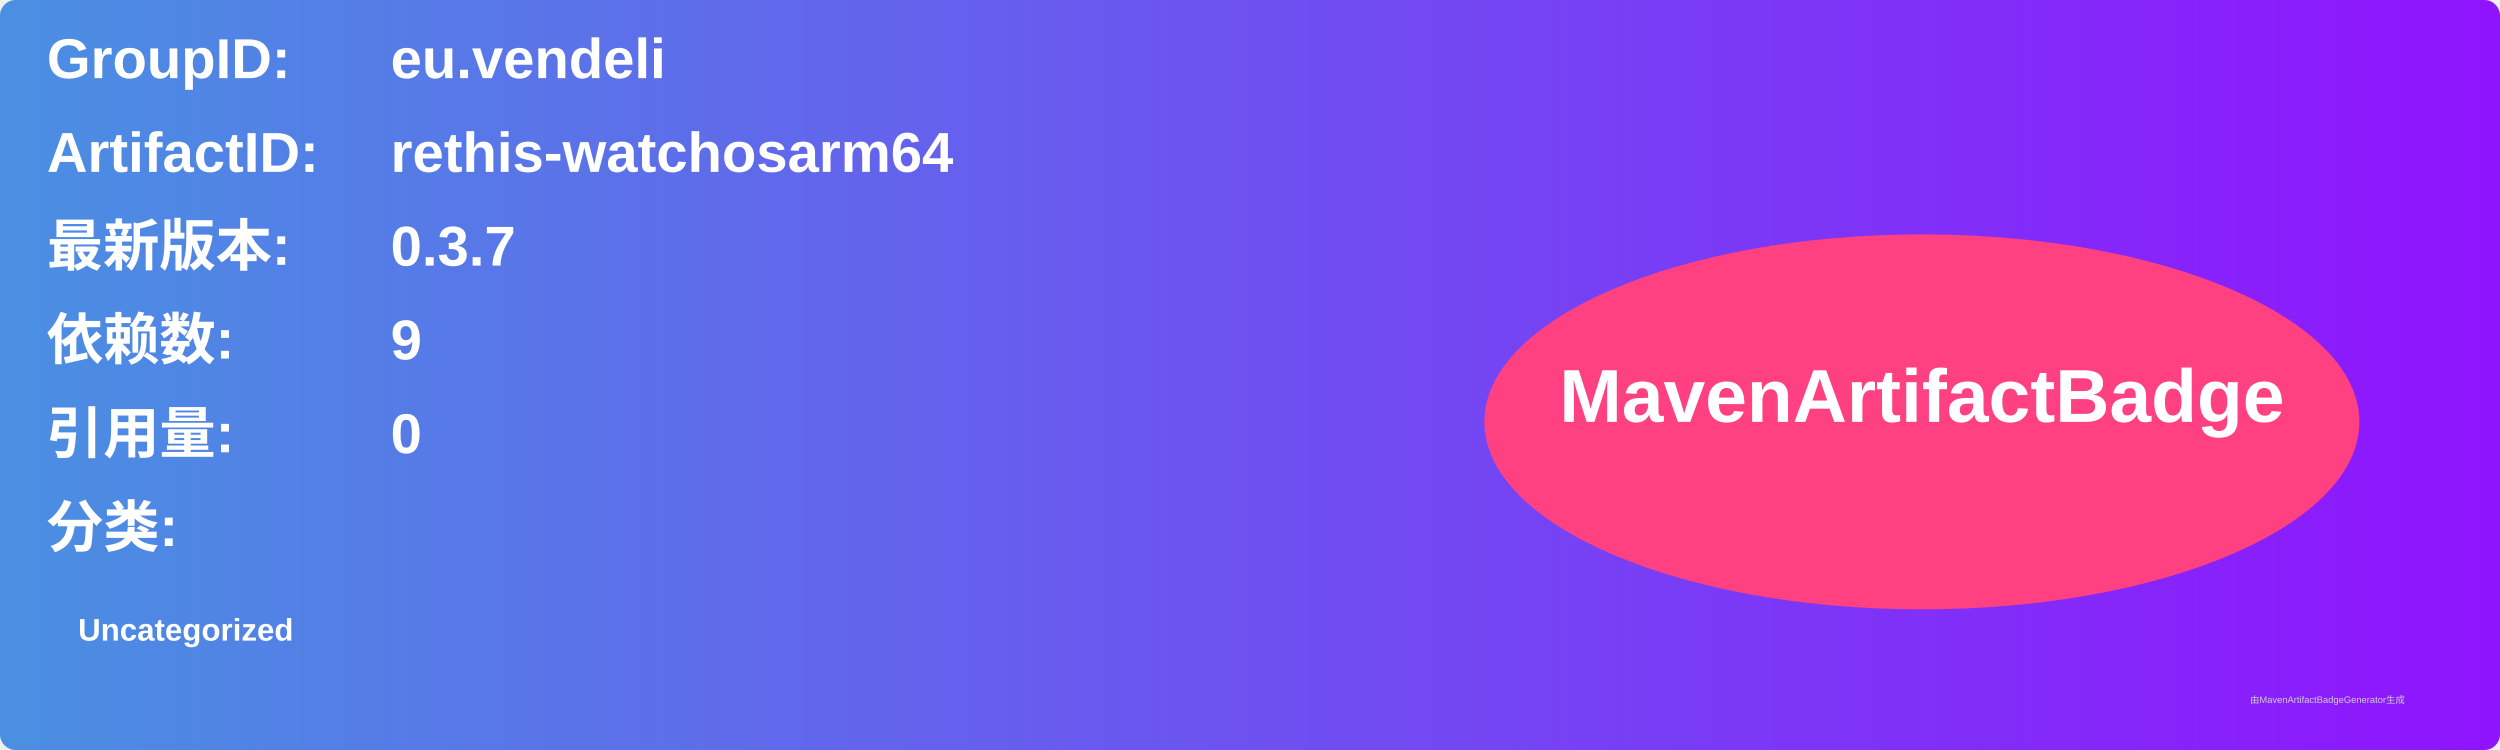
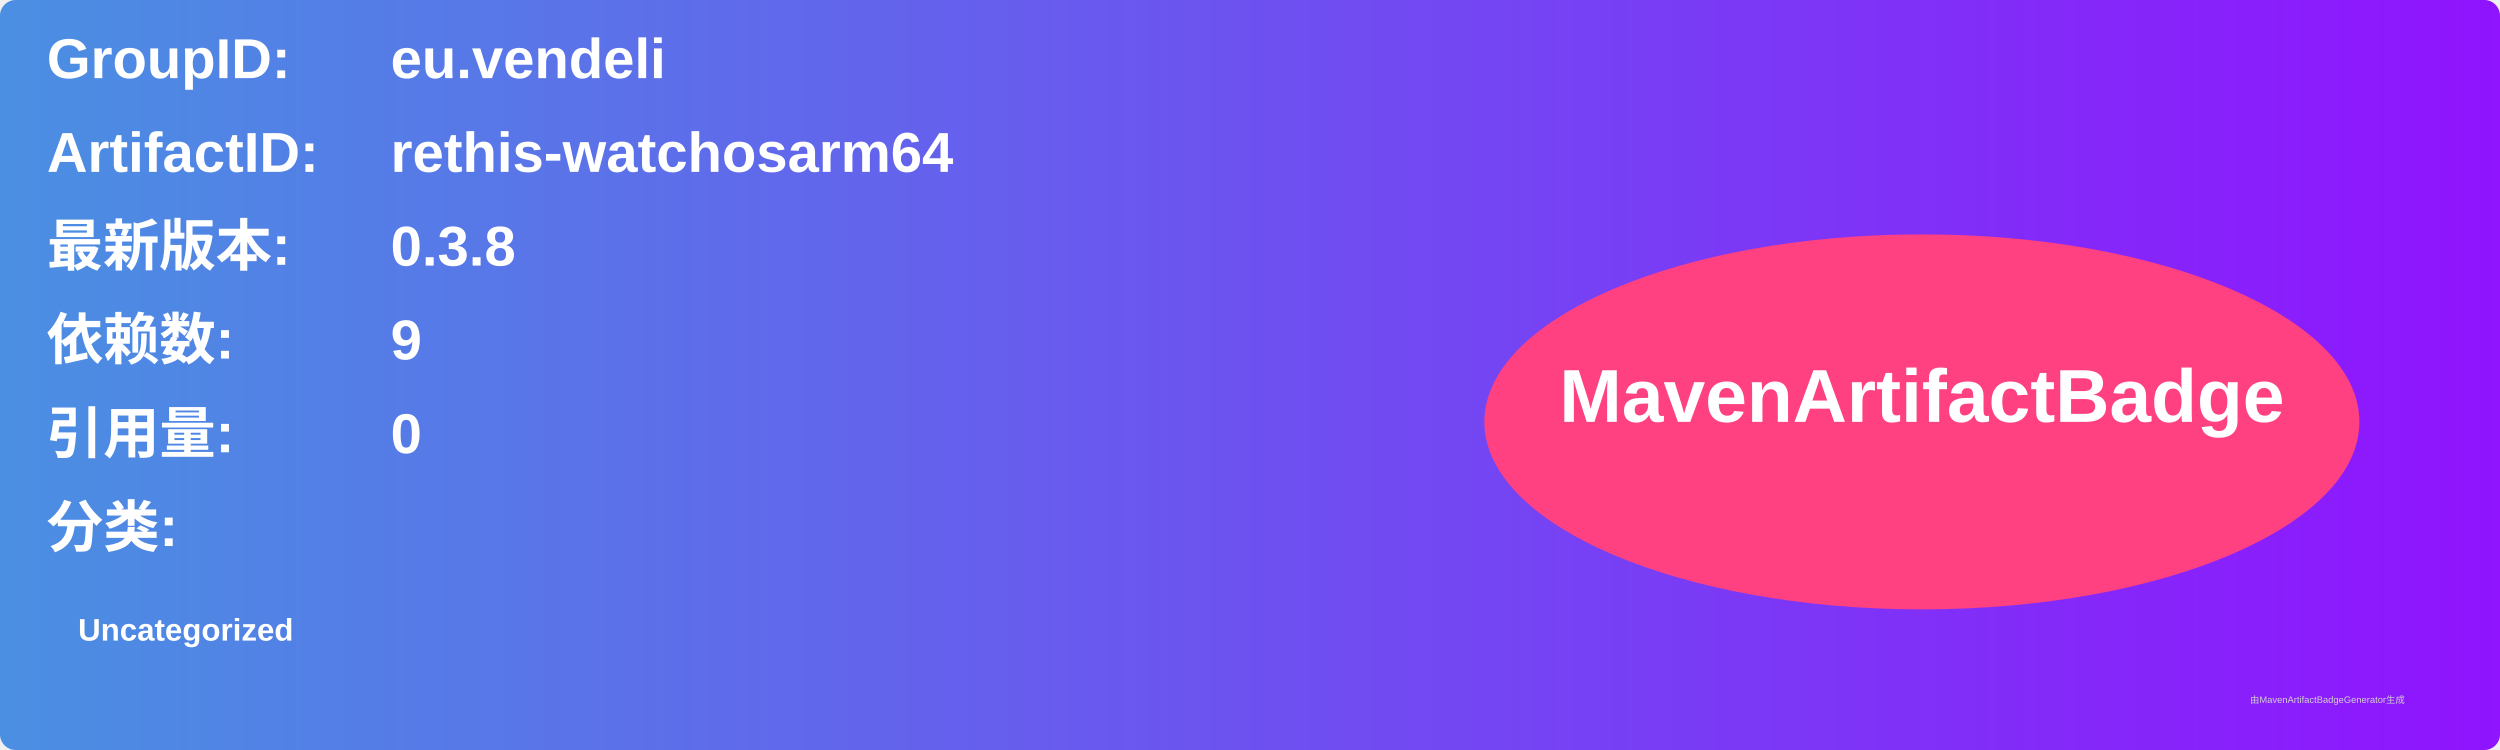
<svg xmlns="http://www.w3.org/2000/svg" width="800" height="240" viewBox="0 0 800 240">
  <linearGradient id="grad" x1="0%" y1="0%" x2="100%" y2="0%">
    <stop offset="0%" stop-color="#4a90e2" />
    <stop offset="100%" stop-color="#9013fe" />
  </linearGradient>
  <rect width="100%" height="100%" rx="5" ry="5" fill="url(#grad)" />
  <g transform="translate(15, 15)">
    <text x="0" y="10" font-family="Arial" font-size="18" fill="white" font-weight="bold" width="260">GroupID:</text>
    <text x="110" y="10" font-family="Arial" font-size="18" fill="white" font-weight="bold" width="460">eu.vendeli</text>
    <text x="0" y="40" font-family="Arial" font-size="18" fill="white" font-weight="bold" width="260">ArtifactID:</text>
    <text x="110" y="40" font-family="Arial" font-size="18" fill="white" font-weight="bold" width="460">rethis-watchosarm64</text>
    <text x="0" y="70" font-family="Arial" font-size="18" fill="white" font-weight="bold">最新版本:</text>
    <text x="110" y="70" font-family="Arial" font-size="18" fill="white" font-weight="bold">
-       <tspan font-weight="bold">0.3.7</tspan>
+       <tspan font-weight="bold">0.3.8</tspan>
    </text>
    <text x="0" y="100" font-family="Arial" font-size="18" fill="white" font-weight="bold">依赖数: </text>
    <text x="110" y="100" font-family="Arial" font-size="18" fill="white">
      <tspan font-weight="bold">9</tspan>
    </text>
    <text x="0" y="130" font-family="Arial" font-size="18" fill="white" font-weight="bold">引用量: </text>
    <text x="110" y="130" font-family="Arial" font-size="18" fill="white">
      <tspan font-weight="bold">0</tspan>
    </text>
    <text x="0" y="160" font-family="Arial" font-size="18" fill="white" font-weight="bold">分类:</text>
    <text x="10" y="190" font-family="Arial" font-size="10" fill="white">
      <tspan font-weight="bold">Uncategorized</tspan>
    </text>
    <ellipse cx="600" cy="120" rx="140" ry="60" fill="#ff4081" />
    <text x="600" y="120" text-anchor="middle" font-family="Arial" font-size="24" fill="white" font-weight="bold">MavenArtifactBadge</text>
  </g>
  <text x="720" y="225" font-family="Arial" font-size="3" fill="#d0d0d0">由MavenArtifactBadgeGenerator生成</text>
</svg>
